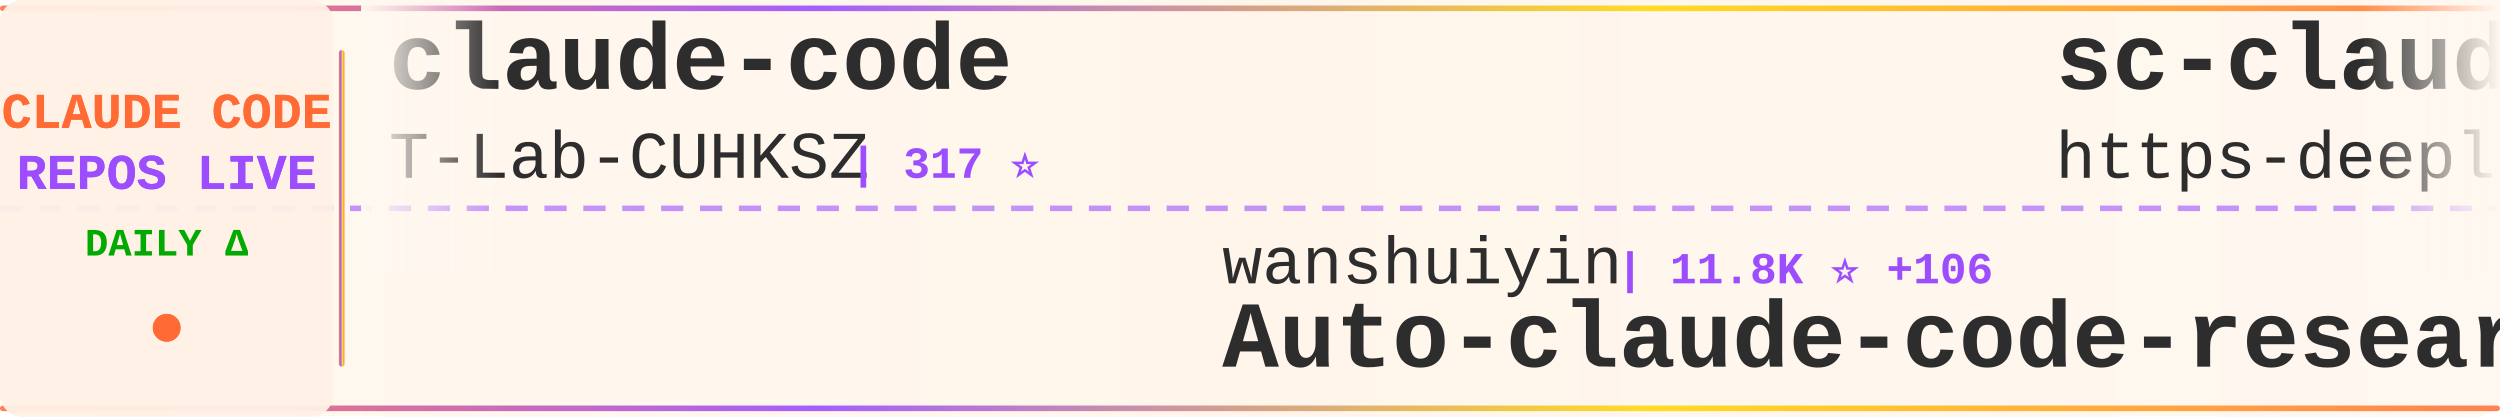
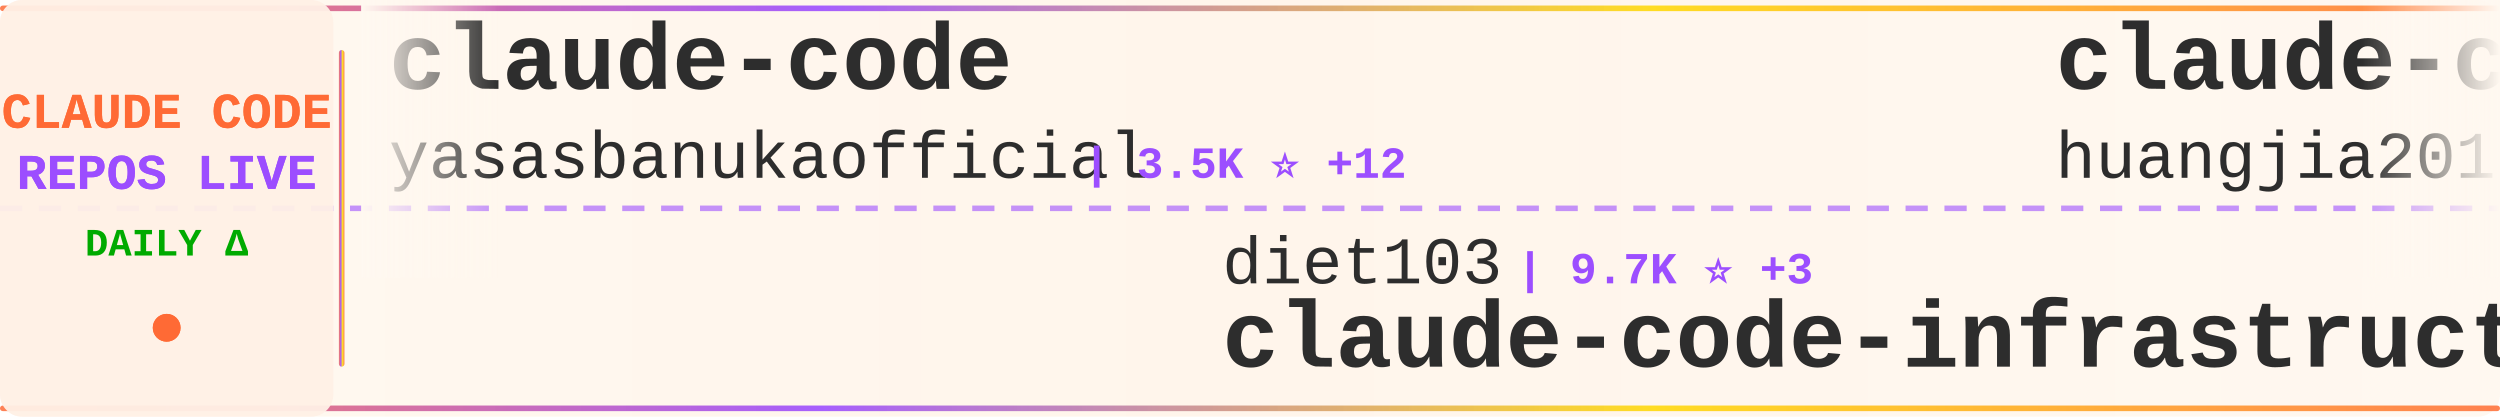
<svg xmlns="http://www.w3.org/2000/svg" width="900" height="150">
  <defs>
    <linearGradient id="tickerBg" x1="0%" y1="0%" x2="100%" y2="0%">
      <stop offset="0%" style="stop-color:#fff8f0;stop-opacity:0.98" />
      <stop offset="50%" style="stop-color:#fff5eb;stop-opacity:1" />
      <stop offset="100%" style="stop-color:#fff8f0;stop-opacity:0.98" />
    </linearGradient>
    <linearGradient id="borderGrad" x1="0%" y1="0%" x2="100%" y2="0%">
      <stop offset="0%" style="stop-color:#FF6B35;stop-opacity:0.85">
        <animate attributeName="stop-opacity" values="0.85;1;0.85" dur="2s" repeatCount="indefinite" />
      </stop>
      <stop offset="33%" style="stop-color:#9C4EFF;stop-opacity:0.9">
        <animate attributeName="stop-opacity" values="0.9;1;0.9" dur="2.2s" repeatCount="indefinite" />
      </stop>
      <stop offset="66%" style="stop-color:#FFD700;stop-opacity:0.85">
        <animate attributeName="stop-opacity" values="0.85;1;0.85" dur="1.8s" repeatCount="indefinite" />
      </stop>
      <stop offset="100%" style="stop-color:#FF6B35;stop-opacity:0.85">
        <animate attributeName="stop-opacity" values="0.85;1;0.85" dur="2s" repeatCount="indefinite" />
      </stop>
    </linearGradient>
    <filter id="textGlow">
      <feGaussianBlur stdDeviation="0.15" result="coloredBlur" />
      <feMerge>
        <feMergeNode in="coloredBlur" />
        <feMergeNode in="SourceGraphic" />
      </feMerge>
    </filter>
    <filter id="metricGlow">
      <feGaussianBlur stdDeviation="0.2" result="coloredBlur" />
      <feMerge>
        <feMergeNode in="coloredBlur" />
        <feMergeNode in="SourceGraphic" />
      </feMerge>
    </filter>
    <linearGradient id="leftFade" x1="0%" y1="0%" x2="100%" y2="0%">
      <stop offset="0%" style="stop-color:#fff8f0;stop-opacity:1" />
      <stop offset="100%" style="stop-color:#fff8f0;stop-opacity:0" />
    </linearGradient>
    <linearGradient id="rightFade" x1="0%" y1="0%" x2="100%" y2="0%">
      <stop offset="0%" style="stop-color:#fff8f0;stop-opacity:0" />
      <stop offset="100%" style="stop-color:#fff8f0;stop-opacity:1" />
    </linearGradient>
  </defs>
  <rect width="900" height="150" fill="url(#tickerBg)" rx="8" />
  <rect x="0" y="2" width="900" height="2" fill="url(#borderGrad)" rx="1" />
  <rect x="0" y="146" width="900" height="2" fill="url(#borderGrad)" rx="1" />
  <line x1="0" y1="75" x2="900" y2="75" stroke="#9C4EFF" stroke-width="2" stroke-dasharray="8 6" opacity="0.6" />
  <rect x="0" y="0" width="120" height="150" fill="#fff0e6" opacity="0.95" rx="8" />
  <text x="60" y="46" font-family="'Courier New', monospace" font-size="18" font-weight="bold" fill="#FF6B35" text-anchor="middle" filter="url(#textGlow)">
    CLAUDE CODE
  </text>
  <text x="60" y="68" font-family="'Courier New', monospace" font-size="18" font-weight="bold" fill="#9C4EFF" text-anchor="middle" filter="url(#textGlow)">
    REPOS LIVE
  </text>
  <text x="60" y="92" font-family="'Courier New', monospace" font-size="14" font-weight="bold" fill="#00aa00" text-anchor="middle">
    DAILY Δ
  </text>
  <circle cx="60" cy="118" r="5" fill="#FF6B35" filter="url(#metricGlow)">
    <animate attributeName="r" values="4;6;4" dur="1.5s" repeatCount="indefinite" />
    <animate attributeName="opacity" values="0.6;1;0.6" dur="1.5s" repeatCount="indefinite" />
  </circle>
  <rect x="122" y="18" width="2" height="114" fill="url(#borderGrad)" rx="1" />
  <clipPath id="tickerClip">
    <rect x="130" y="0" width="770" height="150" />
  </clipPath>
  <g clip-path="url(#tickerClip)">
    <g id="tickerItems">
      <animateTransform attributeName="transform" attributeType="XML" type="translate" from="0 0" to="-3000 0" dur="54s" repeatCount="indefinite" />
      <g transform="translate(0, 0)">
        <text x="140" y="32" font-family="'Courier New', monospace" font-size="34" font-weight="bold" fill="#2d2d2d">claude-code</text>
-         <text x="140" y="64" font-family="'Courier New', monospace" font-size="24" font-weight="normal" fill="#2d2d2d" opacity="1.0">T-Lab-CUHKSZ</text>
-         <text x="306" y="64" font-family="'Courier New', monospace" font-size="16" font-weight="bold" fill="#9C4EFF"> | 317 ⭐</text>
+         <text x="140" y="64" font-family="'Courier New', monospace" font-size="24" font-weight="normal" fill="#2d2d2d" opacity="1.0">yasasbanukaofficial</text>
+         <text x="390" y="64" font-family="'Courier New', monospace" font-size="16" font-weight="bold" fill="#9C4EFF"> | 3.5K ⭐ +12</text>
      </g>
      <g transform="translate(300, 0)">
-         <text x="140" y="102" font-family="'Courier New', monospace" font-size="24" font-weight="normal" fill="#2d2d2d" opacity="1.0">wanshuiyin</text>
-         <text x="282" y="102" font-family="'Courier New', monospace" font-size="16" font-weight="bold" fill="#9C4EFF"> | 11.8K ⭐ +106</text>
-         <text x="140" y="132" font-family="'Courier New', monospace" font-size="34" font-weight="bold" fill="#2d2d2d">Auto-claude-code-researc...</text>
+         <text x="140" y="102" font-family="'Courier New', monospace" font-size="24" font-weight="normal" fill="#2d2d2d" opacity="1.0">diet103</text>
+         <text x="246" y="102" font-family="'Courier New', monospace" font-size="16" font-weight="bold" fill="#9C4EFF"> | 9.7K ⭐ +3</text>
+         <text x="140" y="132" font-family="'Courier New', monospace" font-size="34" font-weight="bold" fill="#2d2d2d">claude-code-infrastructu...</text>
      </g>
      <g transform="translate(600, 0)">
-         <text x="140" y="32" font-family="'Courier New', monospace" font-size="34" font-weight="bold" fill="#2d2d2d">sc-claude-code-files</text>
-         <text x="140" y="64" font-family="'Courier New', monospace" font-size="24" font-weight="normal" fill="#2d2d2d" opacity="1.0">https-deeplearning-ai</text>
-         <text x="414" y="64" font-family="'Courier New', monospace" font-size="16" font-weight="bold" fill="#9C4EFF"> | 524 ⭐ +1</text>
+         <text x="140" y="32" font-family="'Courier New', monospace" font-size="34" font-weight="bold" fill="#2d2d2d">claude-code-engineering</text>
+         <text x="140" y="64" font-family="'Courier New', monospace" font-size="24" font-weight="normal" fill="#2d2d2d" opacity="1.0">huangjia2019</text>
+         <text x="306" y="64" font-family="'Courier New', monospace" font-size="16" font-weight="bold" fill="#9C4EFF"> | 807 ⭐ +11</text>
      </g>
      <g transform="translate(900, 0)">
-         <text x="140" y="102" font-family="'Courier New', monospace" font-size="24" font-weight="normal" fill="#2d2d2d" opacity="1.0">Cranot</text>
-         <text x="234" y="102" font-family="'Courier New', monospace" font-size="16" font-weight="bold" fill="#9C4EFF"> | 2.8K ⭐</text>
-         <text x="140" y="132" font-family="'Courier New', monospace" font-size="34" font-weight="bold" fill="#2d2d2d">claude-code-guide</text>
+         <text x="140" y="102" font-family="'Courier New', monospace" font-size="24" font-weight="normal" fill="#2d2d2d" opacity="1.0">Yeachan-Heo</text>
+         <text x="294" y="102" font-family="'Courier New', monospace" font-size="16" font-weight="bold" fill="#9C4EFF"> | 36.1K ⭐ +74</text>
+         <text x="140" y="132" font-family="'Courier New', monospace" font-size="34" font-weight="bold" fill="#2d2d2d">oh-my-claudecode</text>
      </g>
      <g transform="translate(1200, 0)">
-         <text x="140" y="32" font-family="'Courier New', monospace" font-size="34" font-weight="bold" fill="#2d2d2d">Claude-Code-Source-Study</text>
-         <text x="140" y="64" font-family="'Courier New', monospace" font-size="24" font-weight="normal" fill="#2d2d2d" opacity="1.0">luyao618</text>
-         <text x="258" y="64" font-family="'Courier New', monospace" font-size="16" font-weight="bold" fill="#9C4EFF"> | 1.5K ⭐ +4</text>
+         <text x="140" y="32" font-family="'Courier New', monospace" font-size="34" font-weight="bold" fill="#2d2d2d">antigravity-awesome-skil...</text>
+         <text x="140" y="64" font-family="'Courier New', monospace" font-size="24" font-weight="normal" fill="#2d2d2d" opacity="1.0">sickn33</text>
+         <text x="246" y="64" font-family="'Courier New', monospace" font-size="16" font-weight="bold" fill="#9C4EFF"> | 40.2K ⭐ +95</text>
      </g>
      <g transform="translate(1500, 0)">
-         <text x="140" y="102" font-family="'Courier New', monospace" font-size="24" font-weight="normal" fill="#2d2d2d" opacity="1.0">nicedreamzapp</text>
-         <text x="318" y="102" font-family="'Courier New', monospace" font-size="16" font-weight="bold" fill="#9C4EFF"> | 2.7K ⭐ +3</text>
-         <text x="140" y="132" font-family="'Courier New', monospace" font-size="34" font-weight="bold" fill="#2d2d2d">claude-code-local</text>
+         <text x="140" y="102" font-family="'Courier New', monospace" font-size="24" font-weight="normal" fill="#2d2d2d" opacity="1.0">lorryjovens-hub</text>
+         <text x="342" y="102" font-family="'Courier New', monospace" font-size="16" font-weight="bold" fill="#9C4EFF"> | 1.6K ⭐ +6</text>
+         <text x="140" y="132" font-family="'Courier New', monospace" font-size="34" font-weight="bold" fill="#2d2d2d">claude-code-rust</text>
      </g>
      <g transform="translate(1800, 0)">
-         <text x="140" y="32" font-family="'Courier New', monospace" font-size="34" font-weight="bold" fill="#2d2d2d">how-claude-code-works</text>
-         <text x="140" y="64" font-family="'Courier New', monospace" font-size="24" font-weight="normal" fill="#2d2d2d" opacity="1.0">Windy3f3f3f3f</text>
-         <text x="318" y="64" font-family="'Courier New', monospace" font-size="16" font-weight="bold" fill="#9C4EFF"> | 2.6K ⭐ +8</text>
+         <text x="140" y="32" font-family="'Courier New', monospace" font-size="34" font-weight="bold" fill="#2d2d2d">collection-claude-code-s...</text>
+         <text x="140" y="64" font-family="'Courier New', monospace" font-size="24" font-weight="normal" fill="#2d2d2d" opacity="1.0">chauncygu</text>
+         <text x="270" y="64" font-family="'Courier New', monospace" font-size="16" font-weight="bold" fill="#9C4EFF"> | 2.6K ⭐ +4</text>
      </g>
      <g transform="translate(2100, 0)">
-         <text x="140" y="102" font-family="'Courier New', monospace" font-size="24" font-weight="normal" fill="#2d2d2d" opacity="1.0">Tinkeringg-Lab</text>
-         <text x="330" y="102" font-family="'Courier New', monospace" font-size="16" font-weight="bold" fill="#9C4EFF"> | 205 ⭐</text>
-         <text x="140" y="132" font-family="'Courier New', monospace" font-size="34" font-weight="bold" fill="#2d2d2d">claude-code</text>
+         <text x="140" y="102" font-family="'Courier New', monospace" font-size="24" font-weight="normal" fill="#2d2d2d" opacity="1.0">luyao618</text>
+         <text x="258" y="102" font-family="'Courier New', monospace" font-size="16" font-weight="bold" fill="#9C4EFF"> | 1.5K ⭐ +5</text>
+         <text x="140" y="132" font-family="'Courier New', monospace" font-size="34" font-weight="bold" fill="#2d2d2d">Claude-Code-Source-Study</text>
      </g>
      <g transform="translate(2400, 0)">
-         <text x="140" y="32" font-family="'Courier New', monospace" font-size="34" font-weight="bold" fill="#2d2d2d">ECC</text>
-         <text x="140" y="64" font-family="'Courier New', monospace" font-size="24" font-weight="normal" fill="#2d2d2d" opacity="1.0">affaan-m</text>
-         <text x="258" y="64" font-family="'Courier New', monospace" font-size="16" font-weight="bold" fill="#9C4EFF"> | 211.6K ⭐ +1.2K</text>
+         <text x="140" y="32" font-family="'Courier New', monospace" font-size="34" font-weight="bold" fill="#2d2d2d">claude-code-source-code</text>
+         <text x="140" y="64" font-family="'Courier New', monospace" font-size="24" font-weight="normal" fill="#2d2d2d" opacity="1.0">777genius</text>
+         <text x="270" y="64" font-family="'Courier New', monospace" font-size="16" font-weight="bold" fill="#9C4EFF"> | 914 ⭐</text>
      </g>
      <g transform="translate(2700, 0)">
-         <text x="140" y="102" font-family="'Courier New', monospace" font-size="24" font-weight="normal" fill="#2d2d2d" opacity="1.0">claude-code-best</text>
-         <text x="354" y="102" font-family="'Courier New', monospace" font-size="16" font-weight="bold" fill="#9C4EFF"> | 19.7K ⭐ +71</text>
-         <text x="140" y="132" font-family="'Courier New', monospace" font-size="34" font-weight="bold" fill="#2d2d2d">claude-code</text>
+         <text x="140" y="102" font-family="'Courier New', monospace" font-size="24" font-weight="normal" fill="#2d2d2d" opacity="1.0">kodu-ai</text>
+         <text x="246" y="102" font-family="'Courier New', monospace" font-size="16" font-weight="bold" fill="#9C4EFF"> | 5.3K ⭐</text>
+         <text x="140" y="132" font-family="'Courier New', monospace" font-size="34" font-weight="bold" fill="#2d2d2d">claude-coder</text>
      </g>
      <g transform="translate(3000, 0)">
        <text x="140" y="32" font-family="'Courier New', monospace" font-size="34" font-weight="bold" fill="#2d2d2d">claude-code</text>
-         <text x="140" y="64" font-family="'Courier New', monospace" font-size="24" font-weight="normal" fill="#2d2d2d" opacity="1.0">T-Lab-CUHKSZ</text>
-         <text x="306" y="64" font-family="'Courier New', monospace" font-size="16" font-weight="bold" fill="#9C4EFF"> | 317 ⭐</text>
+         <text x="140" y="64" font-family="'Courier New', monospace" font-size="24" font-weight="normal" fill="#2d2d2d" opacity="1.0">yasasbanukaofficial</text>
+         <text x="390" y="64" font-family="'Courier New', monospace" font-size="16" font-weight="bold" fill="#9C4EFF"> | 3.5K ⭐ +12</text>
      </g>
      <g transform="translate(3300, 0)">
-         <text x="140" y="102" font-family="'Courier New', monospace" font-size="24" font-weight="normal" fill="#2d2d2d" opacity="1.0">wanshuiyin</text>
-         <text x="282" y="102" font-family="'Courier New', monospace" font-size="16" font-weight="bold" fill="#9C4EFF"> | 11.8K ⭐ +106</text>
-         <text x="140" y="132" font-family="'Courier New', monospace" font-size="34" font-weight="bold" fill="#2d2d2d">Auto-claude-code-researc...</text>
+         <text x="140" y="102" font-family="'Courier New', monospace" font-size="24" font-weight="normal" fill="#2d2d2d" opacity="1.0">diet103</text>
+         <text x="246" y="102" font-family="'Courier New', monospace" font-size="16" font-weight="bold" fill="#9C4EFF"> | 9.7K ⭐ +3</text>
+         <text x="140" y="132" font-family="'Courier New', monospace" font-size="34" font-weight="bold" fill="#2d2d2d">claude-code-infrastructu...</text>
      </g>
      <g transform="translate(3600, 0)">
-         <text x="140" y="32" font-family="'Courier New', monospace" font-size="34" font-weight="bold" fill="#2d2d2d">sc-claude-code-files</text>
-         <text x="140" y="64" font-family="'Courier New', monospace" font-size="24" font-weight="normal" fill="#2d2d2d" opacity="1.0">https-deeplearning-ai</text>
-         <text x="414" y="64" font-family="'Courier New', monospace" font-size="16" font-weight="bold" fill="#9C4EFF"> | 524 ⭐ +1</text>
+         <text x="140" y="32" font-family="'Courier New', monospace" font-size="34" font-weight="bold" fill="#2d2d2d">claude-code-engineering</text>
+         <text x="140" y="64" font-family="'Courier New', monospace" font-size="24" font-weight="normal" fill="#2d2d2d" opacity="1.0">huangjia2019</text>
+         <text x="306" y="64" font-family="'Courier New', monospace" font-size="16" font-weight="bold" fill="#9C4EFF"> | 807 ⭐ +11</text>
      </g>
      <g transform="translate(3900, 0)">
-         <text x="140" y="102" font-family="'Courier New', monospace" font-size="24" font-weight="normal" fill="#2d2d2d" opacity="1.0">Cranot</text>
-         <text x="234" y="102" font-family="'Courier New', monospace" font-size="16" font-weight="bold" fill="#9C4EFF"> | 2.8K ⭐</text>
-         <text x="140" y="132" font-family="'Courier New', monospace" font-size="34" font-weight="bold" fill="#2d2d2d">claude-code-guide</text>
+         <text x="140" y="102" font-family="'Courier New', monospace" font-size="24" font-weight="normal" fill="#2d2d2d" opacity="1.0">Yeachan-Heo</text>
+         <text x="294" y="102" font-family="'Courier New', monospace" font-size="16" font-weight="bold" fill="#9C4EFF"> | 36.1K ⭐ +74</text>
+         <text x="140" y="132" font-family="'Courier New', monospace" font-size="34" font-weight="bold" fill="#2d2d2d">oh-my-claudecode</text>
      </g>
    </g>
  </g>
  <rect x="130" y="0" width="50" height="100" fill="url(#leftFade)" />
  <rect x="850" y="0" width="50" height="100" fill="url(#rightFade)" />
</svg>
